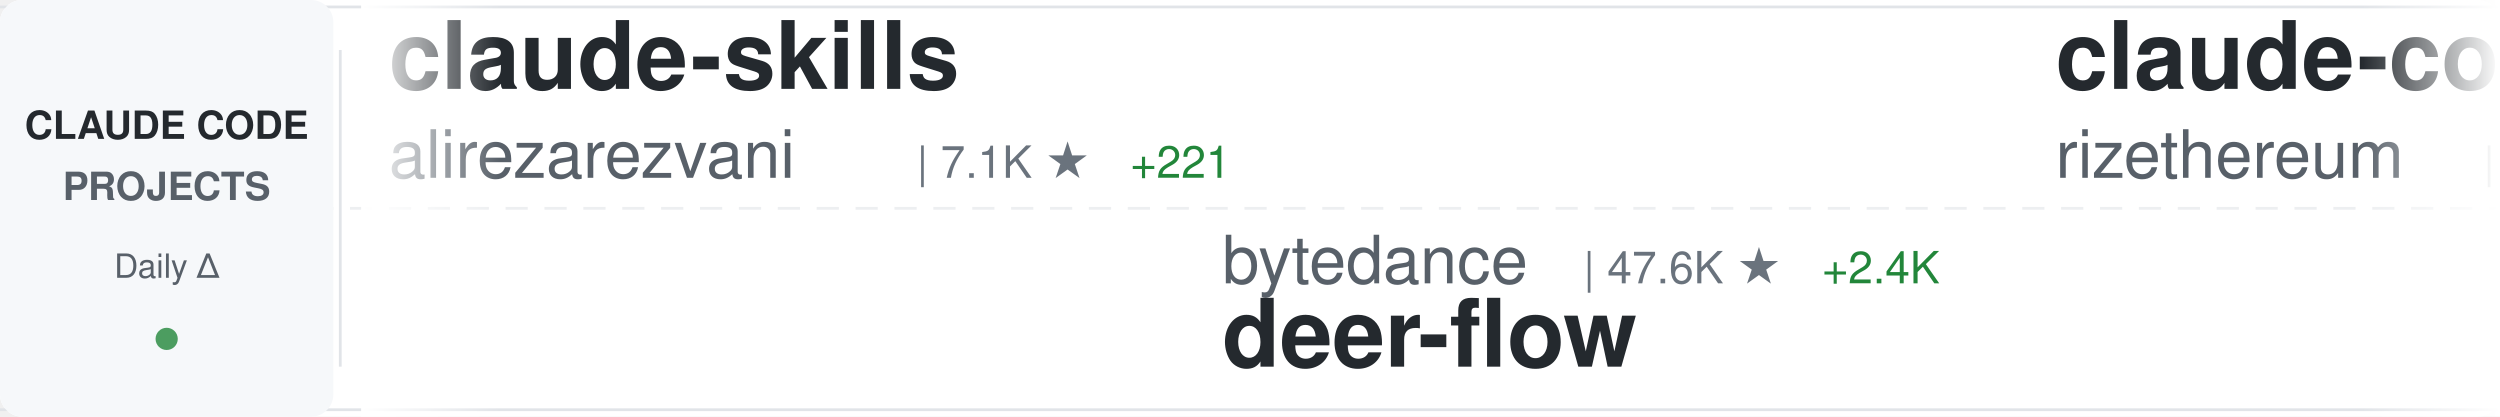
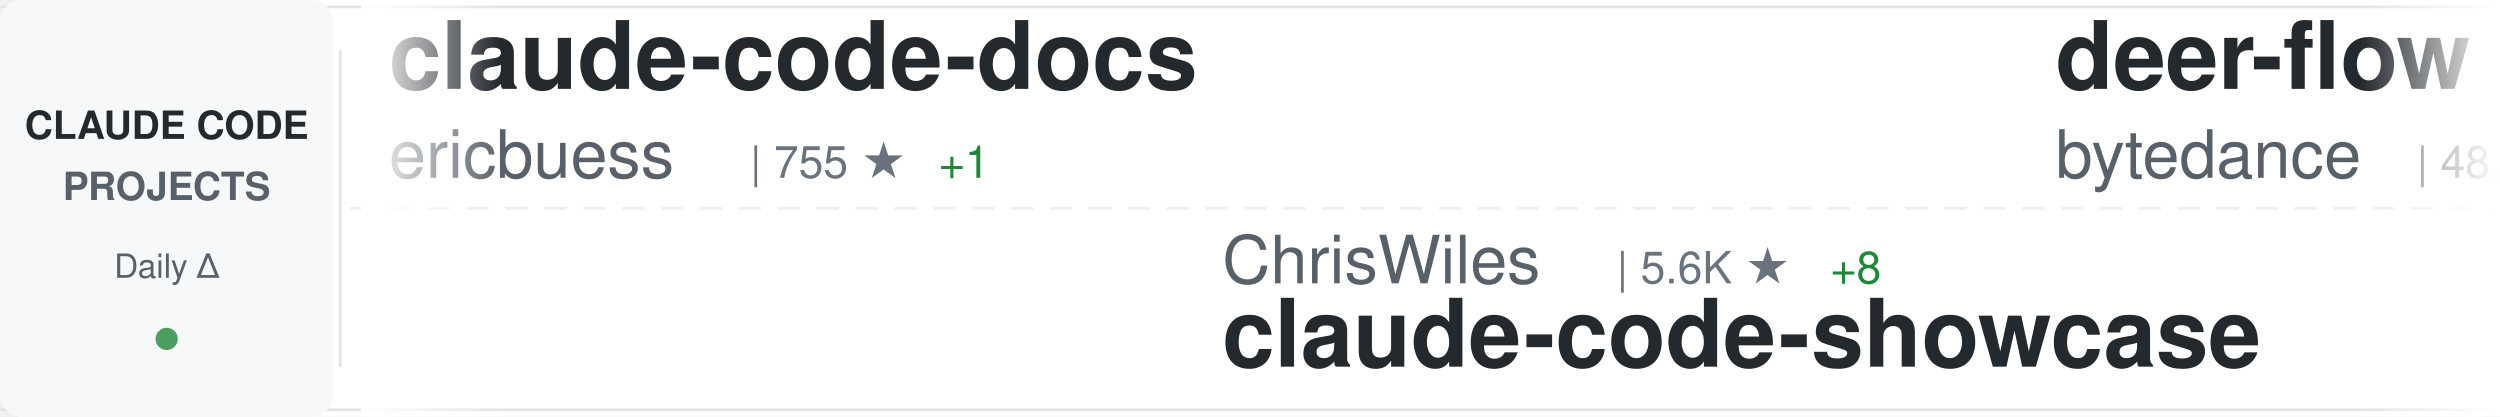
<svg xmlns="http://www.w3.org/2000/svg" width="900" height="150">
  <defs>
    <linearGradient id="awesomeLeftFade" x1="0%" y1="0%" x2="100%" y2="0%">
      <stop offset="0%" style="stop-color:#ffffff;stop-opacity:1" />
      <stop offset="100%" style="stop-color:#ffffff;stop-opacity:0" />
    </linearGradient>
    <linearGradient id="awesomeRightFade" x1="0%" y1="0%" x2="100%" y2="0%">
      <stop offset="0%" style="stop-color:#ffffff;stop-opacity:0" />
      <stop offset="100%" style="stop-color:#ffffff;stop-opacity:1" />
    </linearGradient>
  </defs>
  <rect width="900" height="150" fill="#ffffff" rx="8" />
  <rect x="0" y="2" width="900" height="1" fill="#e1e4e8" />
  <rect x="0" y="147" width="900" height="1" fill="#e1e4e8" />
  <line x1="0" y1="75" x2="900" y2="75" stroke="#e1e4e8" stroke-width="1" stroke-dasharray="8 6" opacity="0.6" />
  <rect x="0" y="0" width="120" height="150" fill="#f6f8fa" rx="8" />
  <text x="60" y="50" font-family="-apple-system, BlinkMacSystemFont, 'Segoe UI', Helvetica, Arial, sans-serif" font-size="14" font-weight="600" fill="#24292e" text-anchor="middle">CLAUDE CODE</text>
  <text x="60" y="72" font-family="-apple-system, BlinkMacSystemFont, 'Segoe UI', Helvetica, Arial, sans-serif" font-size="14" font-weight="600" fill="#586069" text-anchor="middle">PROJECTS</text>
  <text x="60" y="100" font-family="-apple-system, BlinkMacSystemFont, 'Segoe UI', Helvetica, Arial, sans-serif" font-size="12" font-weight="500" fill="#586069" text-anchor="middle">Daily Δ</text>
  <circle cx="60" cy="122" r="4" fill="#22863a" opacity="0.8" />
  <rect x="122" y="18" width="1" height="114" fill="#e1e4e8" />
  <clipPath id="awesomeTickerClip">
    <rect x="130" y="0" width="770" height="150" />
  </clipPath>
  <g clip-path="url(#awesomeTickerClip)">
    <g id="awesomeTickerItems">
      <animateTransform attributeName="transform" attributeType="XML" type="translate" from="0 0" to="-3000 0" dur="54s" repeatCount="indefinite" />
      <g transform="translate(0, 0)">
-         <text x="140" y="32" font-family="-apple-system, BlinkMacSystemFont, 'Segoe UI', Helvetica, Arial, sans-serif" font-size="34" font-weight="600" fill="#24292e">claude-skills</text>
-         <text x="140" y="64" font-family="-apple-system, BlinkMacSystemFont, 'Segoe UI', Helvetica, Arial, sans-serif" font-size="24" font-weight="400" fill="#586069">alirezarezvani</text>
-         <text x="330" y="64" font-family="-apple-system, BlinkMacSystemFont, 'Segoe UI', Helvetica, Arial, sans-serif" font-size="16" font-weight="500" fill="#6a737d">| 7.1K ★</text>
-         <text x="407" y="64" font-family="-apple-system, BlinkMacSystemFont, 'Segoe UI', Helvetica, Arial, sans-serif" font-size="16" font-weight="500" fill="#22863a"> +221</text>
+         <text x="140" y="32" font-family="-apple-system, BlinkMacSystemFont, 'Segoe UI', Helvetica, Arial, sans-serif" font-size="34" font-weight="600" fill="#24292e">claude-code-docs</text>
+         <text x="140" y="64" font-family="-apple-system, BlinkMacSystemFont, 'Segoe UI', Helvetica, Arial, sans-serif" font-size="24" font-weight="400" fill="#586069">ericbuess</text>
+         <text x="270" y="64" font-family="-apple-system, BlinkMacSystemFont, 'Segoe UI', Helvetica, Arial, sans-serif" font-size="16" font-weight="500" fill="#6a737d">| 755 ★</text>
+         <text x="338" y="64" font-family="-apple-system, BlinkMacSystemFont, 'Segoe UI', Helvetica, Arial, sans-serif" font-size="16" font-weight="500" fill="#22863a"> +1</text>
      </g>
      <g transform="translate(300, 0)">
-         <text x="140" y="102" font-family="-apple-system, BlinkMacSystemFont, 'Segoe UI', Helvetica, Arial, sans-serif" font-size="24" font-weight="400" fill="#586069">bytedance</text>
-         <text x="270" y="102" font-family="-apple-system, BlinkMacSystemFont, 'Segoe UI', Helvetica, Arial, sans-serif" font-size="16" font-weight="500" fill="#6a737d">| 47.6K ★</text>
-         <text x="356" y="102" font-family="-apple-system, BlinkMacSystemFont, 'Segoe UI', Helvetica, Arial, sans-serif" font-size="16" font-weight="500" fill="#22863a"> +2.4K</text>
-         <text x="140" y="132" font-family="-apple-system, BlinkMacSystemFont, 'Segoe UI', Helvetica, Arial, sans-serif" font-size="34" font-weight="600" fill="#24292e">deer-flow</text>
+         <text x="140" y="102" font-family="-apple-system, BlinkMacSystemFont, 'Segoe UI', Helvetica, Arial, sans-serif" font-size="24" font-weight="400" fill="#586069">ChrisWiles</text>
+         <text x="282" y="102" font-family="-apple-system, BlinkMacSystemFont, 'Segoe UI', Helvetica, Arial, sans-serif" font-size="16" font-weight="500" fill="#6a737d">| 5.6K ★</text>
+         <text x="359" y="102" font-family="-apple-system, BlinkMacSystemFont, 'Segoe UI', Helvetica, Arial, sans-serif" font-size="16" font-weight="500" fill="#22863a"> +8</text>
+         <text x="140" y="132" font-family="-apple-system, BlinkMacSystemFont, 'Segoe UI', Helvetica, Arial, sans-serif" font-size="34" font-weight="600" fill="#24292e">claude-code-showcase</text>
      </g>
      <g transform="translate(600, 0)">
-         <text x="140" y="32" font-family="-apple-system, BlinkMacSystemFont, 'Segoe UI', Helvetica, Arial, sans-serif" font-size="34" font-weight="600" fill="#24292e">claude-code-requirements...</text>
-         <text x="140" y="64" font-family="-apple-system, BlinkMacSystemFont, 'Segoe UI', Helvetica, Arial, sans-serif" font-size="24" font-weight="400" fill="#586069">rizethereum</text>
-         <text x="294" y="64" font-family="-apple-system, BlinkMacSystemFont, 'Segoe UI', Helvetica, Arial, sans-serif" font-size="16" font-weight="500" fill="#6a737d">| 1.8K ★</text>
+         <text x="140" y="32" font-family="-apple-system, BlinkMacSystemFont, 'Segoe UI', Helvetica, Arial, sans-serif" font-size="34" font-weight="600" fill="#24292e">deer-flow</text>
+         <text x="140" y="64" font-family="-apple-system, BlinkMacSystemFont, 'Segoe UI', Helvetica, Arial, sans-serif" font-size="24" font-weight="400" fill="#586069">bytedance</text>
+         <text x="270" y="64" font-family="-apple-system, BlinkMacSystemFont, 'Segoe UI', Helvetica, Arial, sans-serif" font-size="16" font-weight="500" fill="#6a737d">| 48.1K ★</text>
+         <text x="356" y="64" font-family="-apple-system, BlinkMacSystemFont, 'Segoe UI', Helvetica, Arial, sans-serif" font-size="16" font-weight="500" fill="#22863a"> +2.2K</text>
      </g>
      <g transform="translate(900, 0)">
-         <text x="140" y="102" font-family="-apple-system, BlinkMacSystemFont, 'Segoe UI', Helvetica, Arial, sans-serif" font-size="24" font-weight="400" fill="#586069">Yuyz0112</text>
-         <text x="258" y="102" font-family="-apple-system, BlinkMacSystemFont, 'Segoe UI', Helvetica, Arial, sans-serif" font-size="16" font-weight="500" fill="#6a737d">| 2.3K ★</text>
-         <text x="335" y="102" font-family="-apple-system, BlinkMacSystemFont, 'Segoe UI', Helvetica, Arial, sans-serif" font-size="16" font-weight="500" fill="#22863a"> +17</text>
-         <text x="140" y="132" font-family="-apple-system, BlinkMacSystemFont, 'Segoe UI', Helvetica, Arial, sans-serif" font-size="34" font-weight="600" fill="#24292e">claude-code-reverse</text>
+         <text x="140" y="102" font-family="-apple-system, BlinkMacSystemFont, 'Segoe UI', Helvetica, Arial, sans-serif" font-size="24" font-weight="400" fill="#586069">alirezarezvani</text>
+         <text x="330" y="102" font-family="-apple-system, BlinkMacSystemFont, 'Segoe UI', Helvetica, Arial, sans-serif" font-size="16" font-weight="500" fill="#6a737d">| 7.1K ★</text>
+         <text x="407" y="102" font-family="-apple-system, BlinkMacSystemFont, 'Segoe UI', Helvetica, Arial, sans-serif" font-size="16" font-weight="500" fill="#22863a"> +211</text>
+         <text x="140" y="132" font-family="-apple-system, BlinkMacSystemFont, 'Segoe UI', Helvetica, Arial, sans-serif" font-size="34" font-weight="600" fill="#24292e">claude-skills</text>
      </g>
      <g transform="translate(1200, 0)">
-         <text x="140" y="32" font-family="-apple-system, BlinkMacSystemFont, 'Segoe UI', Helvetica, Arial, sans-serif" font-size="34" font-weight="600" fill="#24292e">Claude-Code-Game-Studios</text>
-         <text x="140" y="64" font-family="-apple-system, BlinkMacSystemFont, 'Segoe UI', Helvetica, Arial, sans-serif" font-size="24" font-weight="400" fill="#586069">Donchitos</text>
-         <text x="270" y="64" font-family="-apple-system, BlinkMacSystemFont, 'Segoe UI', Helvetica, Arial, sans-serif" font-size="16" font-weight="500" fill="#6a737d">| 5.6K ★</text>
-         <text x="347" y="64" font-family="-apple-system, BlinkMacSystemFont, 'Segoe UI', Helvetica, Arial, sans-serif" font-size="16" font-weight="500" fill="#22863a"> +1.1K</text>
+         <text x="140" y="32" font-family="-apple-system, BlinkMacSystemFont, 'Segoe UI', Helvetica, Arial, sans-serif" font-size="34" font-weight="600" fill="#24292e">claude-code-source-code-...</text>
+         <text x="140" y="64" font-family="-apple-system, BlinkMacSystemFont, 'Segoe UI', Helvetica, Arial, sans-serif" font-size="24" font-weight="400" fill="#586069">ghuntley</text>
+         <text x="258" y="64" font-family="-apple-system, BlinkMacSystemFont, 'Segoe UI', Helvetica, Arial, sans-serif" font-size="16" font-weight="500" fill="#6a737d">| 871 ★</text>
      </g>
      <g transform="translate(1500, 0)">
-         <text x="140" y="102" font-family="-apple-system, BlinkMacSystemFont, 'Segoe UI', Helvetica, Arial, sans-serif" font-size="24" font-weight="400" fill="#586069">nishimoto265</text>
-         <text x="306" y="102" font-family="-apple-system, BlinkMacSystemFont, 'Segoe UI', Helvetica, Arial, sans-serif" font-size="16" font-weight="500" fill="#6a737d">| 495 ★</text>
-         <text x="140" y="132" font-family="-apple-system, BlinkMacSystemFont, 'Segoe UI', Helvetica, Arial, sans-serif" font-size="34" font-weight="600" fill="#24292e">Claude-Code-Communicatio...</text>
+         <text x="140" y="102" font-family="-apple-system, BlinkMacSystemFont, 'Segoe UI', Helvetica, Arial, sans-serif" font-size="24" font-weight="400" fill="#586069">OneRedOak</text>
+         <text x="270" y="102" font-family="-apple-system, BlinkMacSystemFont, 'Segoe UI', Helvetica, Arial, sans-serif" font-size="16" font-weight="500" fill="#6a737d">| 3.7K ★</text>
+         <text x="347" y="102" font-family="-apple-system, BlinkMacSystemFont, 'Segoe UI', Helvetica, Arial, sans-serif" font-size="16" font-weight="500" fill="#22863a"> +1</text>
+         <text x="140" y="132" font-family="-apple-system, BlinkMacSystemFont, 'Segoe UI', Helvetica, Arial, sans-serif" font-size="34" font-weight="600" fill="#24292e">claude-code-workflows</text>
      </g>
      <g transform="translate(1800, 0)">
-         <text x="140" y="32" font-family="-apple-system, BlinkMacSystemFont, 'Segoe UI', Helvetica, Arial, sans-serif" font-size="34" font-weight="600" fill="#24292e">opcode</text>
-         <text x="140" y="64" font-family="-apple-system, BlinkMacSystemFont, 'Segoe UI', Helvetica, Arial, sans-serif" font-size="24" font-weight="400" fill="#586069">winfunc</text>
-         <text x="246" y="64" font-family="-apple-system, BlinkMacSystemFont, 'Segoe UI', Helvetica, Arial, sans-serif" font-size="16" font-weight="500" fill="#6a737d">| 21.1K ★</text>
-         <text x="332" y="64" font-family="-apple-system, BlinkMacSystemFont, 'Segoe UI', Helvetica, Arial, sans-serif" font-size="16" font-weight="500" fill="#22863a"> +29</text>
+         <text x="140" y="32" font-family="-apple-system, BlinkMacSystemFont, 'Segoe UI', Helvetica, Arial, sans-serif" font-size="34" font-weight="600" fill="#24292e">learn-claude-code</text>
+         <text x="140" y="64" font-family="-apple-system, BlinkMacSystemFont, 'Segoe UI', Helvetica, Arial, sans-serif" font-size="24" font-weight="400" fill="#586069">shareAI-lab</text>
+         <text x="294" y="64" font-family="-apple-system, BlinkMacSystemFont, 'Segoe UI', Helvetica, Arial, sans-serif" font-size="16" font-weight="500" fill="#6a737d">| 39.7K ★</text>
+         <text x="380" y="64" font-family="-apple-system, BlinkMacSystemFont, 'Segoe UI', Helvetica, Arial, sans-serif" font-size="16" font-weight="500" fill="#22863a"> +974</text>
      </g>
      <g transform="translate(2100, 0)">
-         <text x="140" y="102" font-family="-apple-system, BlinkMacSystemFont, 'Segoe UI', Helvetica, Arial, sans-serif" font-size="24" font-weight="400" fill="#586069">VoltAgent</text>
-         <text x="270" y="102" font-family="-apple-system, BlinkMacSystemFont, 'Segoe UI', Helvetica, Arial, sans-serif" font-size="16" font-weight="500" fill="#6a737d">| 15.2K ★</text>
-         <text x="356" y="102" font-family="-apple-system, BlinkMacSystemFont, 'Segoe UI', Helvetica, Arial, sans-serif" font-size="16" font-weight="500" fill="#22863a"> +115</text>
-         <text x="140" y="132" font-family="-apple-system, BlinkMacSystemFont, 'Segoe UI', Helvetica, Arial, sans-serif" font-size="34" font-weight="600" fill="#24292e">awesome-claude-code-suba...</text>
+         <text x="140" y="102" font-family="-apple-system, BlinkMacSystemFont, 'Segoe UI', Helvetica, Arial, sans-serif" font-size="24" font-weight="400" fill="#586069">lyconear</text>
+         <text x="258" y="102" font-family="-apple-system, BlinkMacSystemFont, 'Segoe UI', Helvetica, Arial, sans-serif" font-size="16" font-weight="500" fill="#6a737d">| 4 ★</text>
+         <text x="140" y="132" font-family="-apple-system, BlinkMacSystemFont, 'Segoe UI', Helvetica, Arial, sans-serif" font-size="34" font-weight="600" fill="#24292e">Claude-Code</text>
      </g>
      <g transform="translate(2400, 0)">
-         <text x="140" y="32" font-family="-apple-system, BlinkMacSystemFont, 'Segoe UI', Helvetica, Arial, sans-serif" font-size="34" font-weight="600" fill="#24292e">free-claude-code</text>
-         <text x="140" y="64" font-family="-apple-system, BlinkMacSystemFont, 'Segoe UI', Helvetica, Arial, sans-serif" font-size="24" font-weight="400" fill="#586069">Alishahryar1</text>
-         <text x="306" y="64" font-family="-apple-system, BlinkMacSystemFont, 'Segoe UI', Helvetica, Arial, sans-serif" font-size="16" font-weight="500" fill="#6a737d">| 1.1K ★</text>
-         <text x="383" y="64" font-family="-apple-system, BlinkMacSystemFont, 'Segoe UI', Helvetica, Arial, sans-serif" font-size="16" font-weight="500" fill="#22863a"> +21</text>
+         <text x="140" y="32" font-family="-apple-system, BlinkMacSystemFont, 'Segoe UI', Helvetica, Arial, sans-serif" font-size="34" font-weight="600" fill="#24292e">Claude-Code-Communicatio...</text>
+         <text x="140" y="64" font-family="-apple-system, BlinkMacSystemFont, 'Segoe UI', Helvetica, Arial, sans-serif" font-size="24" font-weight="400" fill="#586069">nishimoto265</text>
+         <text x="306" y="64" font-family="-apple-system, BlinkMacSystemFont, 'Segoe UI', Helvetica, Arial, sans-serif" font-size="16" font-weight="500" fill="#6a737d">| 495 ★</text>
      </g>
      <g transform="translate(2700, 0)">
-         <text x="140" y="102" font-family="-apple-system, BlinkMacSystemFont, 'Segoe UI', Helvetica, Arial, sans-serif" font-size="24" font-weight="400" fill="#586069">snarktank</text>
-         <text x="270" y="102" font-family="-apple-system, BlinkMacSystemFont, 'Segoe UI', Helvetica, Arial, sans-serif" font-size="16" font-weight="500" fill="#6a737d">| 13.8K ★</text>
-         <text x="356" y="102" font-family="-apple-system, BlinkMacSystemFont, 'Segoe UI', Helvetica, Arial, sans-serif" font-size="16" font-weight="500" fill="#22863a"> +76</text>
-         <text x="140" y="132" font-family="-apple-system, BlinkMacSystemFont, 'Segoe UI', Helvetica, Arial, sans-serif" font-size="34" font-weight="600" fill="#24292e">ralph</text>
+         <text x="140" y="102" font-family="-apple-system, BlinkMacSystemFont, 'Segoe UI', Helvetica, Arial, sans-serif" font-size="24" font-weight="400" fill="#586069">anthropics</text>
+         <text x="282" y="102" font-family="-apple-system, BlinkMacSystemFont, 'Segoe UI', Helvetica, Arial, sans-serif" font-size="16" font-weight="500" fill="#6a737d">| 4.0K ★</text>
+         <text x="359" y="102" font-family="-apple-system, BlinkMacSystemFont, 'Segoe UI', Helvetica, Arial, sans-serif" font-size="16" font-weight="500" fill="#22863a"> +15</text>
+         <text x="140" y="132" font-family="-apple-system, BlinkMacSystemFont, 'Segoe UI', Helvetica, Arial, sans-serif" font-size="34" font-weight="600" fill="#24292e">claude-code-security-rev...</text>
      </g>
      <g transform="translate(3000, 0)">
-         <text x="140" y="32" font-family="-apple-system, BlinkMacSystemFont, 'Segoe UI', Helvetica, Arial, sans-serif" font-size="34" font-weight="600" fill="#24292e">claude-skills</text>
-         <text x="140" y="64" font-family="-apple-system, BlinkMacSystemFont, 'Segoe UI', Helvetica, Arial, sans-serif" font-size="24" font-weight="400" fill="#586069">alirezarezvani</text>
-         <text x="330" y="64" font-family="-apple-system, BlinkMacSystemFont, 'Segoe UI', Helvetica, Arial, sans-serif" font-size="16" font-weight="500" fill="#6a737d">| 7.1K ★</text>
-         <text x="407" y="64" font-family="-apple-system, BlinkMacSystemFont, 'Segoe UI', Helvetica, Arial, sans-serif" font-size="16" font-weight="500" fill="#22863a"> +221</text>
+         <text x="140" y="32" font-family="-apple-system, BlinkMacSystemFont, 'Segoe UI', Helvetica, Arial, sans-serif" font-size="34" font-weight="600" fill="#24292e">claude-code-docs</text>
+         <text x="140" y="64" font-family="-apple-system, BlinkMacSystemFont, 'Segoe UI', Helvetica, Arial, sans-serif" font-size="24" font-weight="400" fill="#586069">ericbuess</text>
+         <text x="270" y="64" font-family="-apple-system, BlinkMacSystemFont, 'Segoe UI', Helvetica, Arial, sans-serif" font-size="16" font-weight="500" fill="#6a737d">| 755 ★</text>
+         <text x="338" y="64" font-family="-apple-system, BlinkMacSystemFont, 'Segoe UI', Helvetica, Arial, sans-serif" font-size="16" font-weight="500" fill="#22863a"> +1</text>
      </g>
      <g transform="translate(3300, 0)">
-         <text x="140" y="102" font-family="-apple-system, BlinkMacSystemFont, 'Segoe UI', Helvetica, Arial, sans-serif" font-size="24" font-weight="400" fill="#586069">bytedance</text>
-         <text x="270" y="102" font-family="-apple-system, BlinkMacSystemFont, 'Segoe UI', Helvetica, Arial, sans-serif" font-size="16" font-weight="500" fill="#6a737d">| 47.6K ★</text>
-         <text x="356" y="102" font-family="-apple-system, BlinkMacSystemFont, 'Segoe UI', Helvetica, Arial, sans-serif" font-size="16" font-weight="500" fill="#22863a"> +2.4K</text>
-         <text x="140" y="132" font-family="-apple-system, BlinkMacSystemFont, 'Segoe UI', Helvetica, Arial, sans-serif" font-size="34" font-weight="600" fill="#24292e">deer-flow</text>
+         <text x="140" y="102" font-family="-apple-system, BlinkMacSystemFont, 'Segoe UI', Helvetica, Arial, sans-serif" font-size="24" font-weight="400" fill="#586069">ChrisWiles</text>
+         <text x="282" y="102" font-family="-apple-system, BlinkMacSystemFont, 'Segoe UI', Helvetica, Arial, sans-serif" font-size="16" font-weight="500" fill="#6a737d">| 5.6K ★</text>
+         <text x="359" y="102" font-family="-apple-system, BlinkMacSystemFont, 'Segoe UI', Helvetica, Arial, sans-serif" font-size="16" font-weight="500" fill="#22863a"> +8</text>
+         <text x="140" y="132" font-family="-apple-system, BlinkMacSystemFont, 'Segoe UI', Helvetica, Arial, sans-serif" font-size="34" font-weight="600" fill="#24292e">claude-code-showcase</text>
      </g>
      <g transform="translate(3600, 0)">
-         <text x="140" y="32" font-family="-apple-system, BlinkMacSystemFont, 'Segoe UI', Helvetica, Arial, sans-serif" font-size="34" font-weight="600" fill="#24292e">claude-code-requirements...</text>
-         <text x="140" y="64" font-family="-apple-system, BlinkMacSystemFont, 'Segoe UI', Helvetica, Arial, sans-serif" font-size="24" font-weight="400" fill="#586069">rizethereum</text>
-         <text x="294" y="64" font-family="-apple-system, BlinkMacSystemFont, 'Segoe UI', Helvetica, Arial, sans-serif" font-size="16" font-weight="500" fill="#6a737d">| 1.8K ★</text>
+         <text x="140" y="32" font-family="-apple-system, BlinkMacSystemFont, 'Segoe UI', Helvetica, Arial, sans-serif" font-size="34" font-weight="600" fill="#24292e">deer-flow</text>
+         <text x="140" y="64" font-family="-apple-system, BlinkMacSystemFont, 'Segoe UI', Helvetica, Arial, sans-serif" font-size="24" font-weight="400" fill="#586069">bytedance</text>
+         <text x="270" y="64" font-family="-apple-system, BlinkMacSystemFont, 'Segoe UI', Helvetica, Arial, sans-serif" font-size="16" font-weight="500" fill="#6a737d">| 48.1K ★</text>
+         <text x="356" y="64" font-family="-apple-system, BlinkMacSystemFont, 'Segoe UI', Helvetica, Arial, sans-serif" font-size="16" font-weight="500" fill="#22863a"> +2.2K</text>
      </g>
      <g transform="translate(3900, 0)">
-         <text x="140" y="102" font-family="-apple-system, BlinkMacSystemFont, 'Segoe UI', Helvetica, Arial, sans-serif" font-size="24" font-weight="400" fill="#586069">Yuyz0112</text>
-         <text x="258" y="102" font-family="-apple-system, BlinkMacSystemFont, 'Segoe UI', Helvetica, Arial, sans-serif" font-size="16" font-weight="500" fill="#6a737d">| 2.3K ★</text>
-         <text x="335" y="102" font-family="-apple-system, BlinkMacSystemFont, 'Segoe UI', Helvetica, Arial, sans-serif" font-size="16" font-weight="500" fill="#22863a"> +17</text>
-         <text x="140" y="132" font-family="-apple-system, BlinkMacSystemFont, 'Segoe UI', Helvetica, Arial, sans-serif" font-size="34" font-weight="600" fill="#24292e">claude-code-reverse</text>
+         <text x="140" y="102" font-family="-apple-system, BlinkMacSystemFont, 'Segoe UI', Helvetica, Arial, sans-serif" font-size="24" font-weight="400" fill="#586069">alirezarezvani</text>
+         <text x="330" y="102" font-family="-apple-system, BlinkMacSystemFont, 'Segoe UI', Helvetica, Arial, sans-serif" font-size="16" font-weight="500" fill="#6a737d">| 7.1K ★</text>
+         <text x="407" y="102" font-family="-apple-system, BlinkMacSystemFont, 'Segoe UI', Helvetica, Arial, sans-serif" font-size="16" font-weight="500" fill="#22863a"> +211</text>
+         <text x="140" y="132" font-family="-apple-system, BlinkMacSystemFont, 'Segoe UI', Helvetica, Arial, sans-serif" font-size="34" font-weight="600" fill="#24292e">claude-skills</text>
      </g>
    </g>
  </g>
  <rect x="130" y="0" width="50" height="150" fill="url(#awesomeLeftFade)" />
  <rect x="850" y="0" width="50" height="150" fill="url(#awesomeRightFade)" />
</svg>
